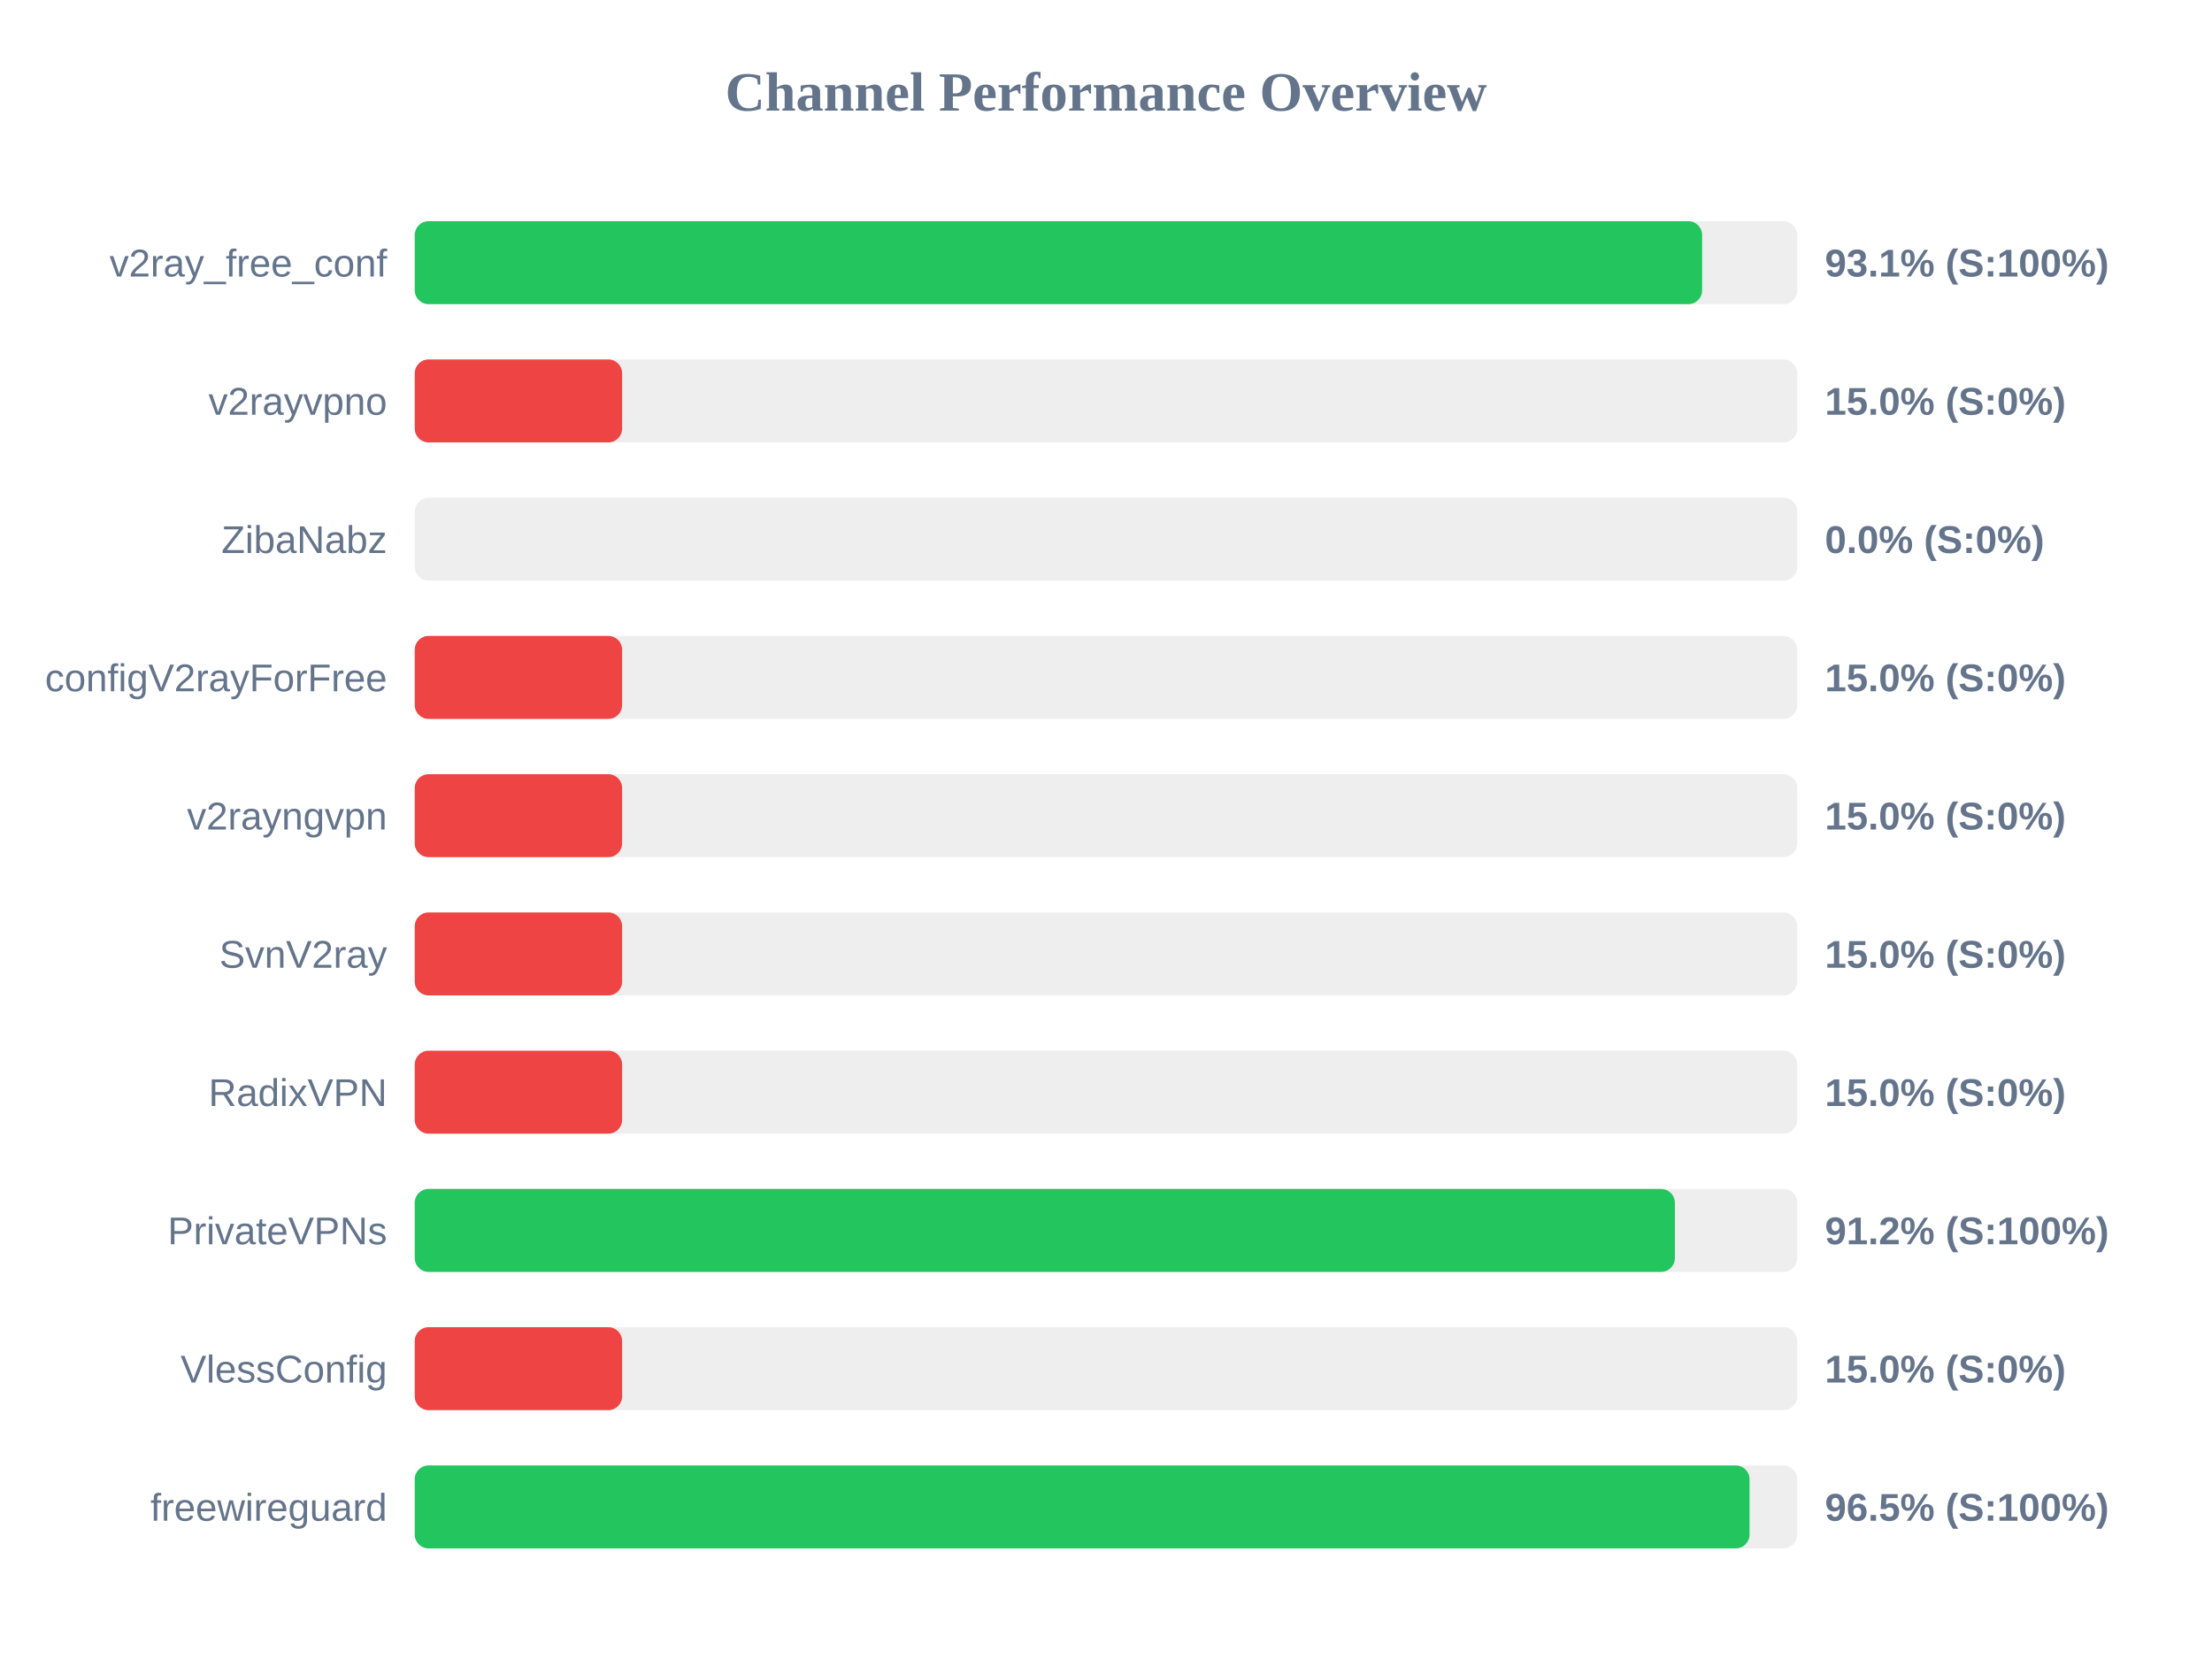
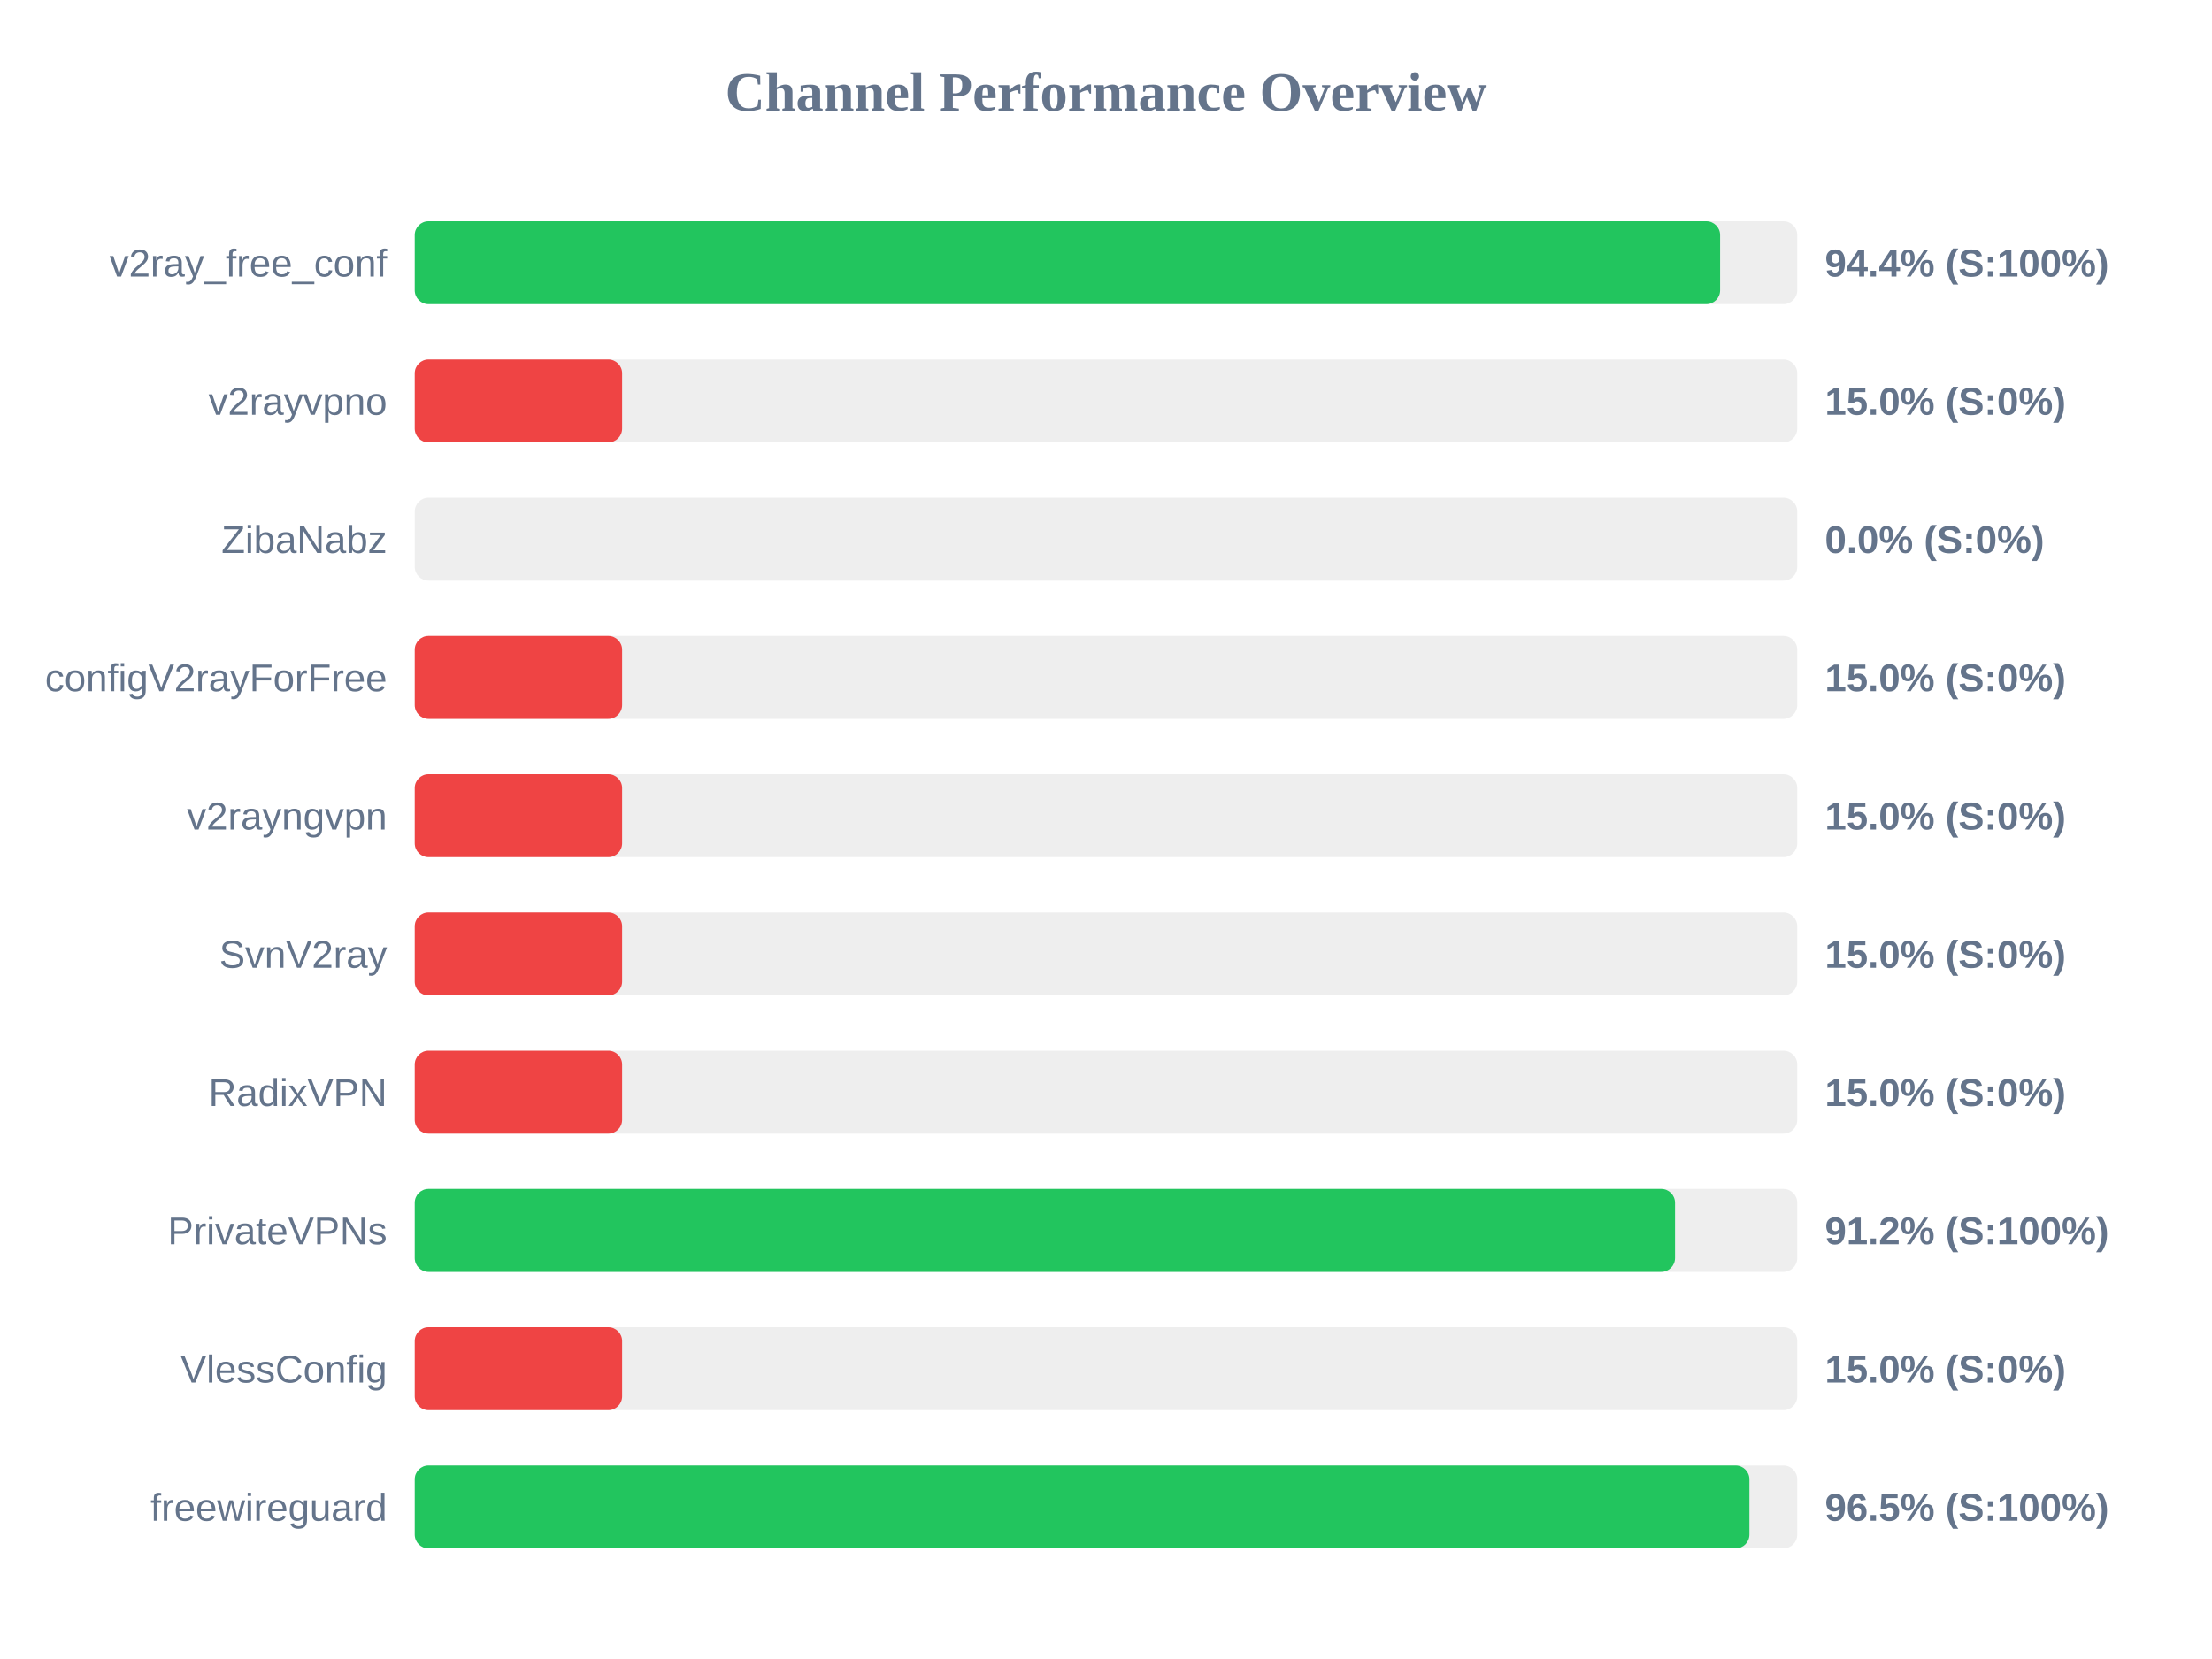
<svg xmlns="http://www.w3.org/2000/svg" width="800" height="600" version="1.1">
  <style>
        .row { font: 14px Arial; fill: #64748b; }
        .score { font: bold 14px Arial; fill: #64748b; }
    </style>
  <text x="400" y="40" text-anchor="middle" font-size="20px" font-weight="bold" fill="#64748b">Channel Performance Overview</text>
  <rect x="150" y="80" width="500" height="30" fill="#eee" rx="5" />
-   <rect x="150" y="80" width="465.6" height="30" fill="#22c55e" rx="5" />
+   <rect x="150" y="80" width="472.1" height="30" fill="#22c55e" rx="5" />
  <text x="140" y="100" text-anchor="end" class="row">v2ray_free_conf</text>
-   <text x="660" y="100" text-anchor="start" class="score">93.1% (S:100%)</text>
+   <text x="660" y="100" text-anchor="start" class="score">94.4% (S:100%)</text>
  <rect x="150" y="130" width="500" height="30" fill="#eee" rx="5" />
  <rect x="150" y="130" width="75.0" height="30" fill="#ef4444" rx="5" />
  <text x="140" y="150" text-anchor="end" class="row">v2rayvpno</text>
  <text x="660" y="150" text-anchor="start" class="score">15.0% (S:0%)</text>
  <rect x="150" y="180" width="500" height="30" fill="#eee" rx="5" />
  <rect x="150" y="180" width="0.0" height="30" fill="#ef4444" rx="5" />
  <text x="140" y="200" text-anchor="end" class="row">ZibaNabz</text>
  <text x="660" y="200" text-anchor="start" class="score">0.0% (S:0%)</text>
  <rect x="150" y="230" width="500" height="30" fill="#eee" rx="5" />
  <rect x="150" y="230" width="75.0" height="30" fill="#ef4444" rx="5" />
  <text x="140" y="250" text-anchor="end" class="row">configV2rayForFree</text>
  <text x="660" y="250" text-anchor="start" class="score">15.0% (S:0%)</text>
  <rect x="150" y="280" width="500" height="30" fill="#eee" rx="5" />
  <rect x="150" y="280" width="75.0" height="30" fill="#ef4444" rx="5" />
  <text x="140" y="300" text-anchor="end" class="row">v2rayngvpn</text>
  <text x="660" y="300" text-anchor="start" class="score">15.0% (S:0%)</text>
  <rect x="150" y="330" width="500" height="30" fill="#eee" rx="5" />
  <rect x="150" y="330" width="75.0" height="30" fill="#ef4444" rx="5" />
  <text x="140" y="350" text-anchor="end" class="row">SvnV2ray</text>
  <text x="660" y="350" text-anchor="start" class="score">15.0% (S:0%)</text>
  <rect x="150" y="380" width="500" height="30" fill="#eee" rx="5" />
  <rect x="150" y="380" width="75.0" height="30" fill="#ef4444" rx="5" />
  <text x="140" y="400" text-anchor="end" class="row">RadixVPN</text>
  <text x="660" y="400" text-anchor="start" class="score">15.0% (S:0%)</text>
  <rect x="150" y="430" width="500" height="30" fill="#eee" rx="5" />
-   <rect x="150" y="430" width="455.75" height="30" fill="#22c55e" rx="5" />
+   <rect x="150" y="430" width="455.8" height="30" fill="#22c55e" rx="5" />
  <text x="140" y="450" text-anchor="end" class="row">PrivateVPNs</text>
  <text x="660" y="450" text-anchor="start" class="score">91.2% (S:100%)</text>
  <rect x="150" y="480" width="500" height="30" fill="#eee" rx="5" />
  <rect x="150" y="480" width="75.0" height="30" fill="#ef4444" rx="5" />
  <text x="140" y="500" text-anchor="end" class="row">VlessConfig</text>
  <text x="660" y="500" text-anchor="start" class="score">15.0% (S:0%)</text>
  <rect x="150" y="530" width="500" height="30" fill="#eee" rx="5" />
-   <rect x="150" y="530" width="482.75" height="30" fill="#22c55e" rx="5" />
+   <rect x="150" y="530" width="482.7" height="30" fill="#22c55e" rx="5" />
  <text x="140" y="550" text-anchor="end" class="row">freewireguard</text>
  <text x="660" y="550" text-anchor="start" class="score">96.5% (S:100%)</text>
</svg>
